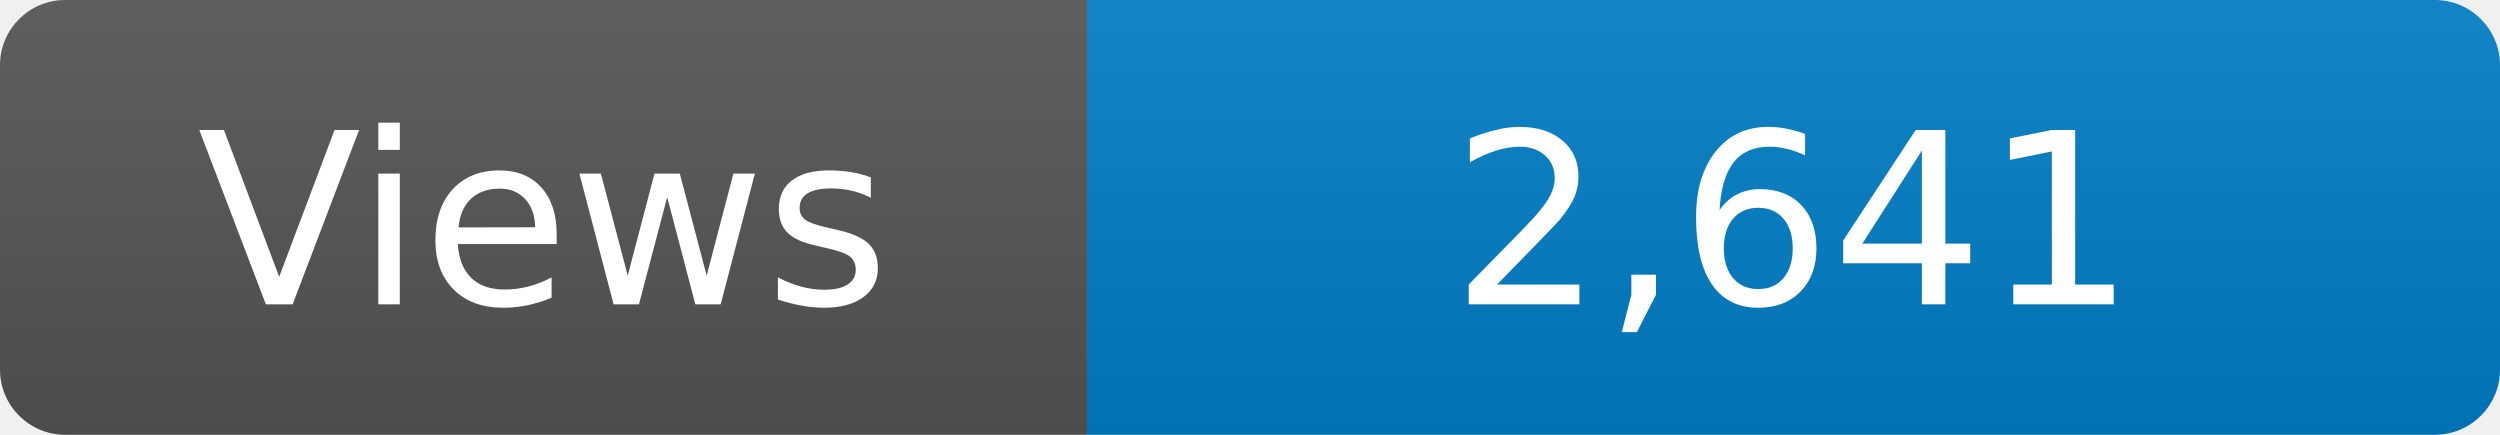
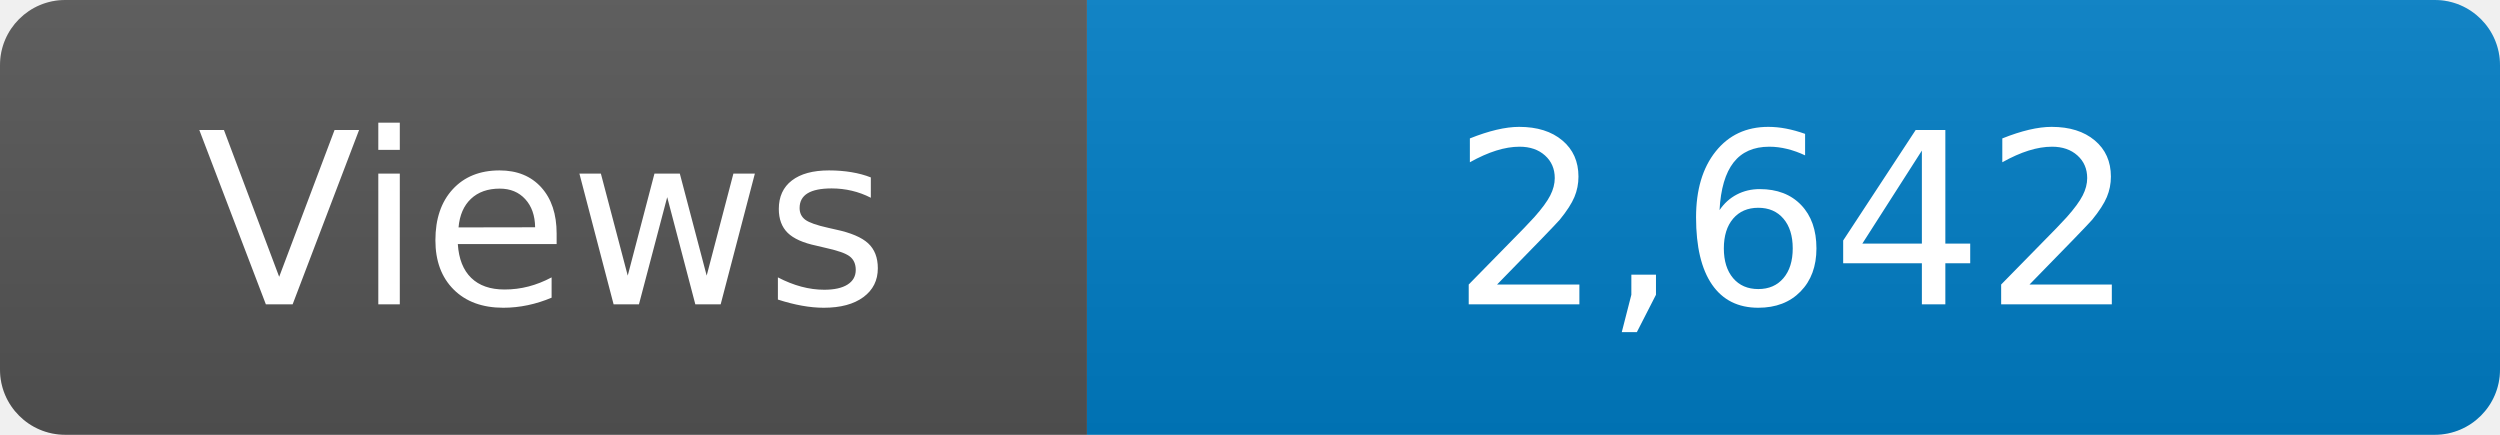
<svg xmlns="http://www.w3.org/2000/svg" width="115" height="20" role="img" aria-label="Maintained?: yes">
  <linearGradient id="s" x2="0" y2="100%">
    <stop offset="0" stop-color="#bbb" stop-opacity=".1" />
    <stop offset="1" stop-opacity=".1" />
  </linearGradient>
  <clipPath id="r">
    <rect width="115" height="20" rx="3" fill="#fff" />
  </clipPath>
  <g clip-path="url(#r)">
    <rect width="50" height="20" fill="#555" />
    <rect x="50" width="160" height="20" fill="#007ec6" />
    <rect width="115" height="20" fill="url(#s)" />
  </g>
  <g fill="#fff" text-anchor="middle" font-family="Verdana,Geneva,DejaVu Sans,sans-serif" font-size="110">
    <text x="250" y="140" transform="scale(.1)" fill="#fff">Views</text>
-     <text x="825" y="140" transform="scale(.1)" fill="#fff">2,641</text>
+     <text x="825" y="140" transform="scale(.1)" fill="#fff">2,642</text>
  </g>
</svg>
